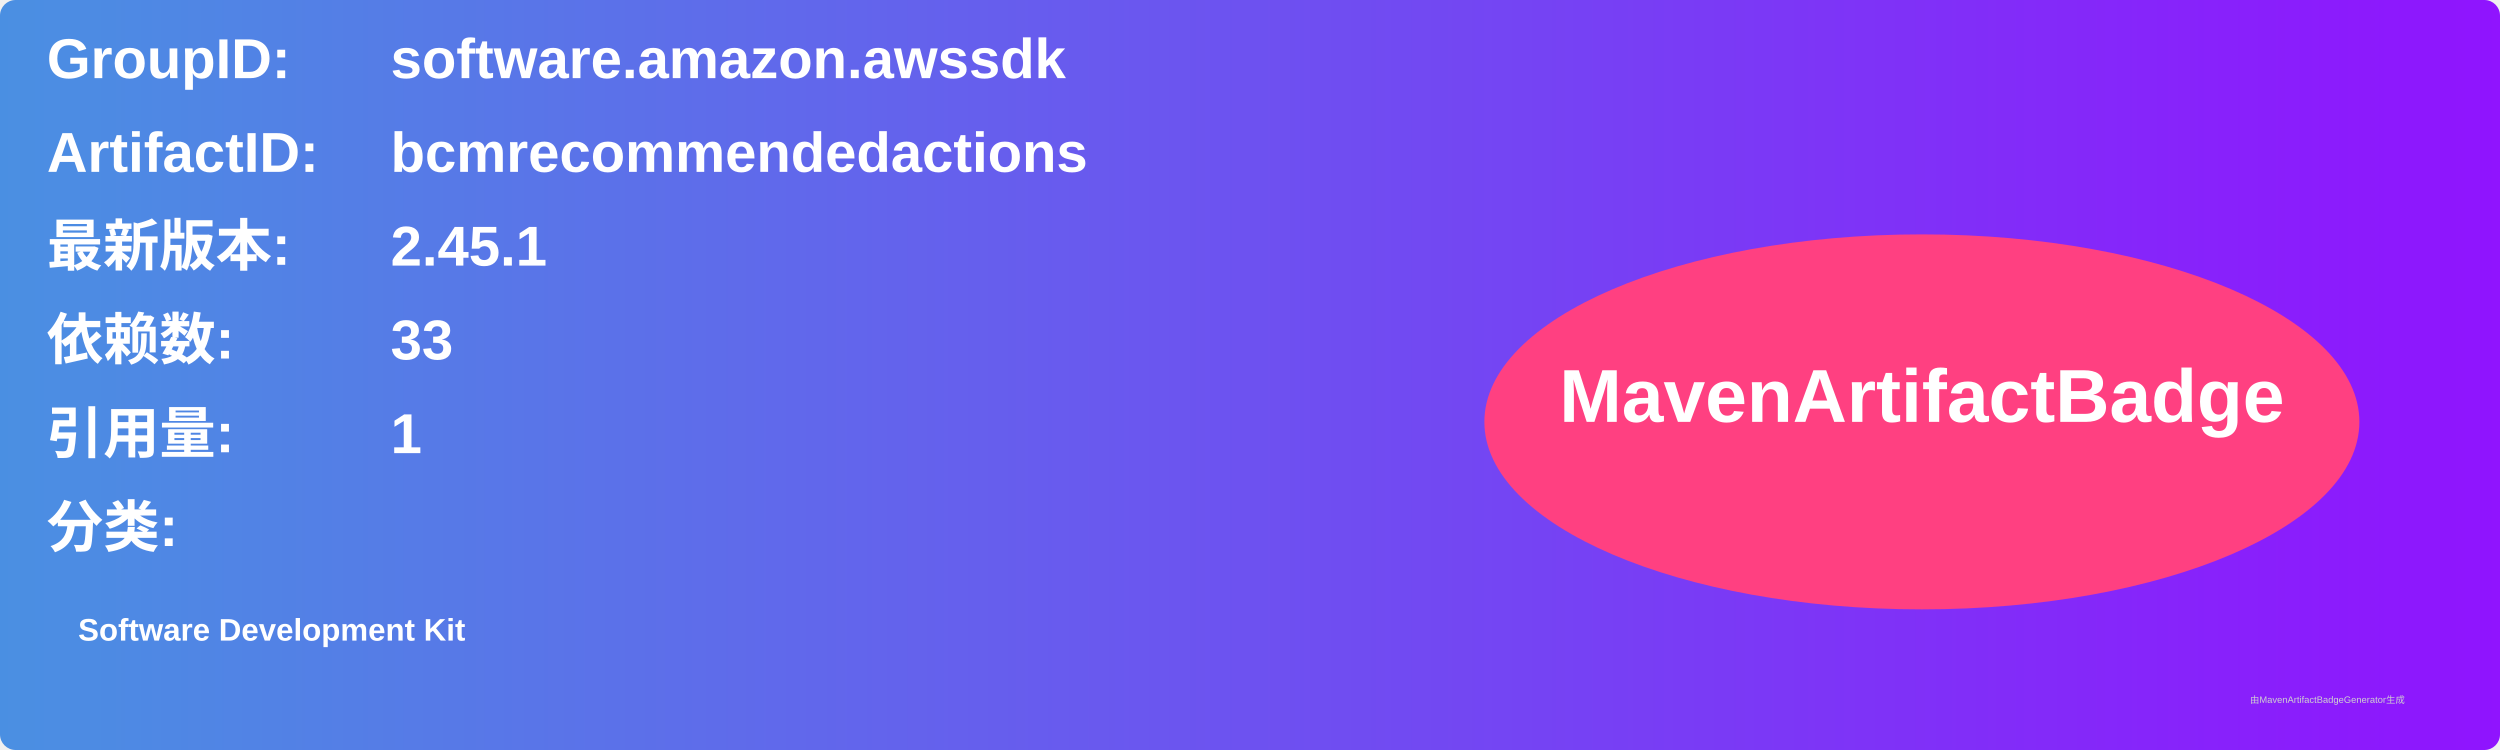
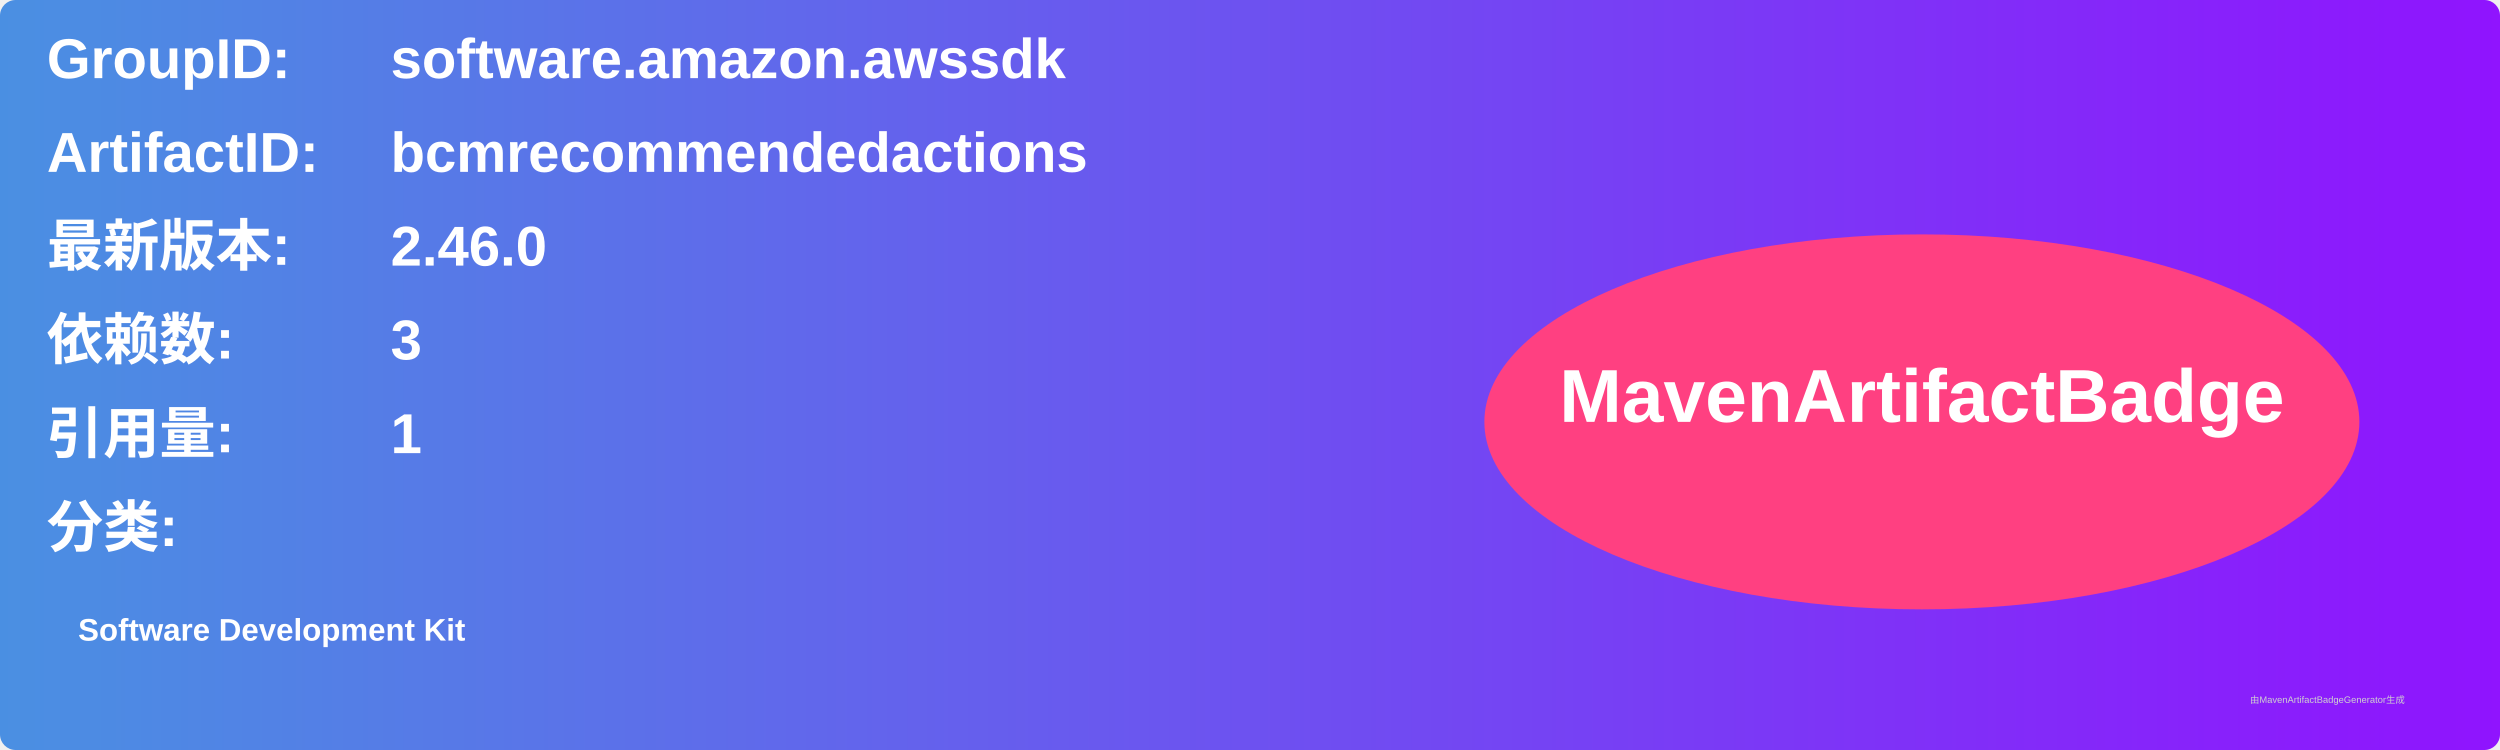
<svg xmlns="http://www.w3.org/2000/svg" width="800" height="240" viewBox="0 0 800 240">
  <linearGradient id="grad" x1="0%" y1="0%" x2="100%" y2="0%">
    <stop offset="0%" stop-color="#4a90e2" />
    <stop offset="100%" stop-color="#9013fe" />
  </linearGradient>
  <rect width="100%" height="100%" rx="5" ry="5" fill="url(#grad)" />
  <g transform="translate(15, 15)">
    <text x="0" y="10" font-family="Arial" font-size="18" fill="white" font-weight="bold" width="260">GroupID:</text>
    <text x="110" y="10" font-family="Arial" font-size="18" fill="white" font-weight="bold" width="460">software.amazon.awssdk</text>
    <text x="0" y="40" font-family="Arial" font-size="18" fill="white" font-weight="bold" width="260">ArtifactID:</text>
    <text x="110" y="40" font-family="Arial" font-size="18" fill="white" font-weight="bold" width="460">bcmrecommendedactions</text>
    <text x="0" y="70" font-family="Arial" font-size="18" fill="white" font-weight="bold">最新版本:</text>
    <text x="110" y="70" font-family="Arial" font-size="18" fill="white" font-weight="bold">
-       <tspan font-weight="bold">2.45.1</tspan>
+       <tspan font-weight="bold">2.46.0</tspan>
    </text>
    <text x="0" y="100" font-family="Arial" font-size="18" fill="white" font-weight="bold">依赖数: </text>
    <text x="110" y="100" font-family="Arial" font-size="18" fill="white">
-       <tspan font-weight="bold">33</tspan>
+       <tspan font-weight="bold">3</tspan>
    </text>
    <text x="0" y="130" font-family="Arial" font-size="18" fill="white" font-weight="bold">引用量: </text>
    <text x="110" y="130" font-family="Arial" font-size="18" fill="white">
      <tspan font-weight="bold">1</tspan>
    </text>
    <text x="0" y="160" font-family="Arial" font-size="18" fill="white" font-weight="bold">分类:</text>
    <text x="10" y="190" font-family="Arial" font-size="10" fill="white">
      <tspan font-weight="bold">Software Development Kit</tspan>
    </text>
    <ellipse cx="600" cy="120" rx="140" ry="60" fill="#ff4081" />
    <text x="600" y="120" text-anchor="middle" font-family="Arial" font-size="24" fill="white" font-weight="bold">MavenArtifactBadge</text>
  </g>
  <text x="720" y="225" font-family="Arial" font-size="3" fill="#d0d0d0">由MavenArtifactBadgeGenerator生成</text>
</svg>
